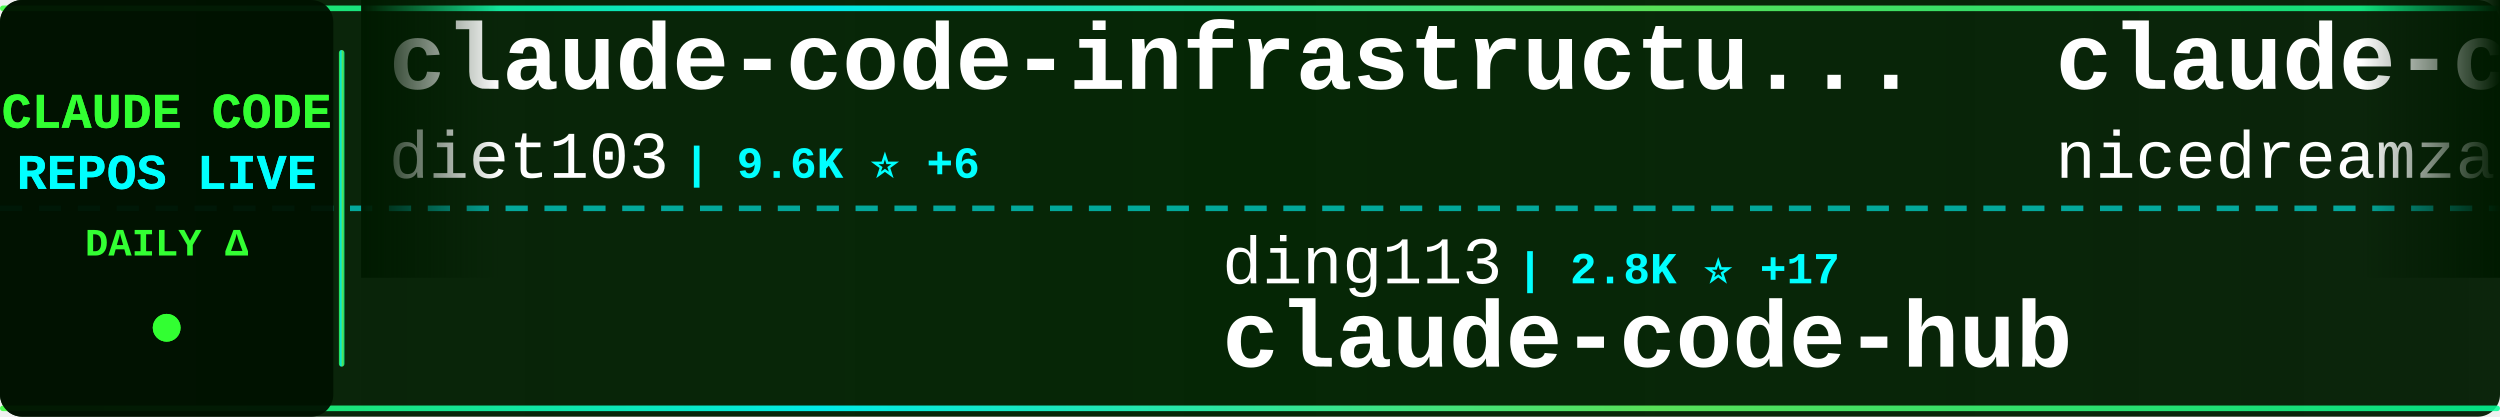
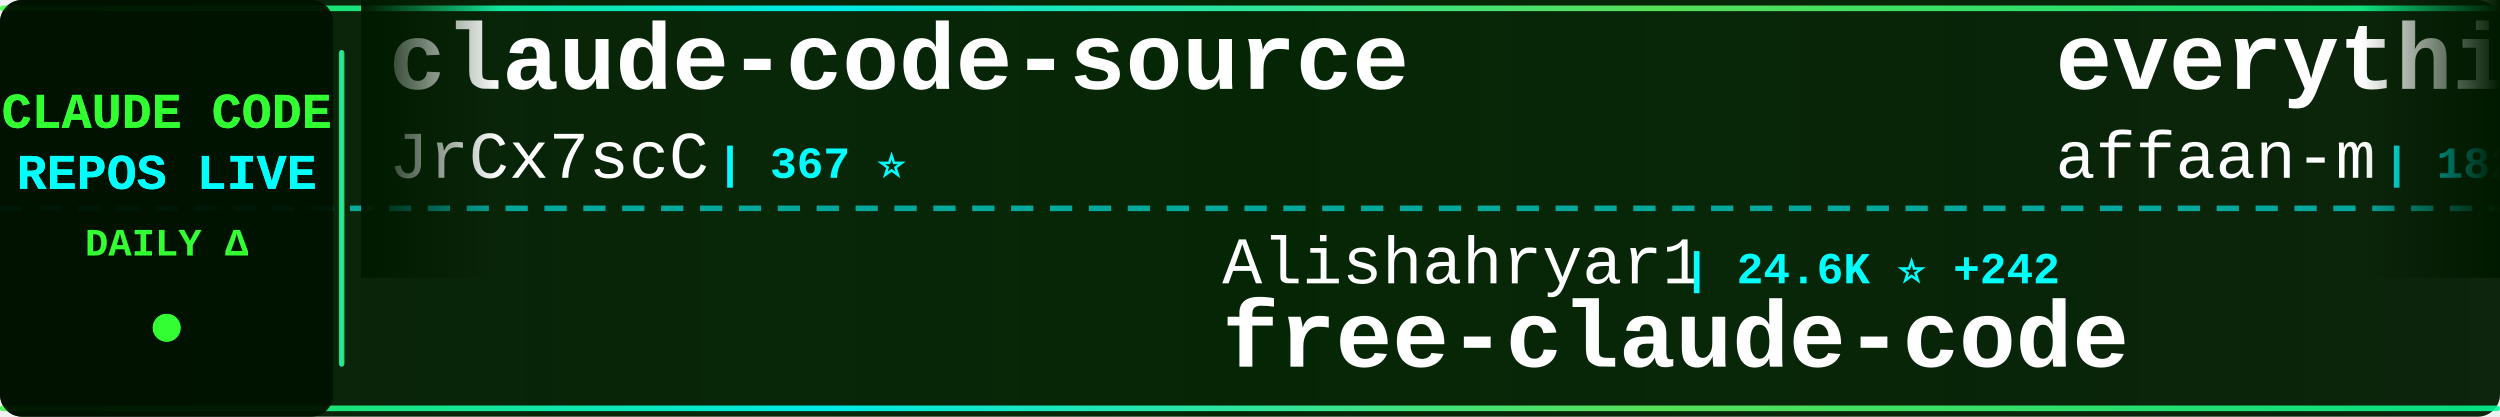
<svg xmlns="http://www.w3.org/2000/svg" width="900" height="150">
  <defs>
    <linearGradient id="tickerBg" x1="0%" y1="0%" x2="100%" y2="0%">
      <stop offset="0%" style="stop-color:#001a00;stop-opacity:0.95" />
      <stop offset="50%" style="stop-color:#002200;stop-opacity:0.98" />
      <stop offset="100%" style="stop-color:#001a00;stop-opacity:0.95" />
    </linearGradient>
    <linearGradient id="borderGrad" x1="0%" y1="0%" x2="100%" y2="0%">
      <stop offset="0%" style="stop-color:#33ff33;stop-opacity:0.85">
        <animate attributeName="stop-opacity" values="0.85;1;0.85" dur="2s" repeatCount="indefinite" />
      </stop>
      <stop offset="33%" style="stop-color:#00ffff;stop-opacity:0.9">
        <animate attributeName="stop-opacity" values="0.9;1;0.9" dur="2.2s" repeatCount="indefinite" />
      </stop>
      <stop offset="66%" style="stop-color:#66ff66;stop-opacity:0.85">
        <animate attributeName="stop-opacity" values="0.85;1;0.85" dur="1.8s" repeatCount="indefinite" />
      </stop>
      <stop offset="100%" style="stop-color:#00ff99;stop-opacity:0.85">
        <animate attributeName="stop-opacity" values="0.85;1;0.85" dur="2s" repeatCount="indefinite" />
      </stop>
    </linearGradient>
    <filter id="textGlow">
      <feGaussianBlur stdDeviation="0.1" result="coloredBlur" />
      <feMerge>
        <feMergeNode in="coloredBlur" />
        <feMergeNode in="SourceGraphic" />
      </feMerge>
    </filter>
    <filter id="metricGlow">
      <feGaussianBlur stdDeviation="0.2" result="coloredBlur" />
      <feMerge>
        <feMergeNode in="coloredBlur" />
        <feMergeNode in="SourceGraphic" />
      </feMerge>
    </filter>
    <linearGradient id="leftFade" x1="0%" y1="0%" x2="100%" y2="0%">
      <stop offset="0%" style="stop-color:#001a00;stop-opacity:1" />
      <stop offset="100%" style="stop-color:#001a00;stop-opacity:0" />
    </linearGradient>
    <linearGradient id="rightFade" x1="0%" y1="0%" x2="100%" y2="0%">
      <stop offset="0%" style="stop-color:#001a00;stop-opacity:0" />
      <stop offset="100%" style="stop-color:#001a00;stop-opacity:1" />
    </linearGradient>
  </defs>
  <rect width="900" height="150" fill="url(#tickerBg)" rx="8" />
  <rect x="0" y="2" width="900" height="2" fill="url(#borderGrad)" rx="1" />
  <rect x="0" y="146" width="900" height="2" fill="url(#borderGrad)" rx="1" />
  <line x1="0" y1="75" x2="900" y2="75" stroke="#00ffff" stroke-width="2" stroke-dasharray="8 6" opacity="0.6" />
  <rect x="0" y="0" width="120" height="150" fill="#001100" opacity="0.95" rx="8" />
  <text x="60" y="46" font-family="'Courier New', monospace" font-size="18" font-weight="bold" fill="#33ff33" text-anchor="middle" filter="url(#textGlow)">
    CLAUDE CODE
  </text>
  <text x="60" y="68" font-family="'Courier New', monospace" font-size="18" font-weight="bold" fill="#00ffff" text-anchor="middle" filter="url(#textGlow)">
    REPOS LIVE
  </text>
  <text x="60" y="92" font-family="'Courier New', monospace" font-size="14" font-weight="bold" fill="#33ff33" text-anchor="middle">
    DAILY Δ
  </text>
  <circle cx="60" cy="118" r="5" fill="#33ff33" filter="url(#metricGlow)">
    <animate attributeName="r" values="4;6;4" dur="1.5s" repeatCount="indefinite" />
    <animate attributeName="opacity" values="0.6;1;0.6" dur="1.5s" repeatCount="indefinite" />
  </circle>
  <rect x="122" y="18" width="2" height="114" fill="url(#borderGrad)" rx="1" />
  <clipPath id="tickerClip">
    <rect x="130" y="0" width="770" height="150" />
  </clipPath>
  <g clip-path="url(#tickerClip)">
    <g id="tickerItems">
      <animateTransform attributeName="transform" attributeType="XML" type="translate" from="0 0" to="-3000 0" dur="54s" repeatCount="indefinite" />
      <g transform="translate(0, 0)">
-         <text x="140" y="32" font-family="'Courier New', monospace" font-size="34" font-weight="bold" fill="#ffffff">claude-code-infrastructu...</text>
-         <text x="140" y="64" font-family="'Courier New', monospace" font-size="24" font-weight="normal" fill="#ffffff" opacity="1.0">diet103</text>
-         <text x="246" y="64" font-family="'Courier New', monospace" font-size="16" font-weight="bold" fill="#00ffff"> | 9.6K ⭐ +6</text>
+         <text x="140" y="32" font-family="'Courier New', monospace" font-size="34" font-weight="bold" fill="#ffffff">claude-code-source</text>
+         <text x="140" y="64" font-family="'Courier New', monospace" font-size="24" font-weight="normal" fill="#ffffff" opacity="1.0">JrCx7scC</text>
+         <text x="258" y="64" font-family="'Courier New', monospace" font-size="16" font-weight="bold" fill="#00ffff"> | 367 ⭐</text>
      </g>
      <g transform="translate(300, 0)">
-         <text x="140" y="102" font-family="'Courier New', monospace" font-size="24" font-weight="normal" fill="#ffffff" opacity="1.0">ding113</text>
-         <text x="246" y="102" font-family="'Courier New', monospace" font-size="16" font-weight="bold" fill="#00ffff"> | 2.8K ⭐ +17</text>
-         <text x="140" y="132" font-family="'Courier New', monospace" font-size="34" font-weight="bold" fill="#ffffff">claude-code-hub</text>
+         <text x="140" y="102" font-family="'Courier New', monospace" font-size="24" font-weight="normal" fill="#ffffff" opacity="1.0">Alishahryar1</text>
+         <text x="306" y="102" font-family="'Courier New', monospace" font-size="16" font-weight="bold" fill="#00ffff"> | 24.6K ⭐ +242</text>
+         <text x="140" y="132" font-family="'Courier New', monospace" font-size="34" font-weight="bold" fill="#ffffff">free-claude-code</text>
      </g>
      <g transform="translate(600, 0)">
-         <text x="140" y="32" font-family="'Courier New', monospace" font-size="34" font-weight="bold" fill="#ffffff">claude-code-local</text>
-         <text x="140" y="64" font-family="'Courier New', monospace" font-size="24" font-weight="normal" fill="#ffffff" opacity="1.0">nicedreamzapp</text>
-         <text x="318" y="64" font-family="'Courier New', monospace" font-size="16" font-weight="bold" fill="#00ffff"> | 2.6K ⭐ +9</text>
+         <text x="140" y="32" font-family="'Courier New', monospace" font-size="34" font-weight="bold" fill="#ffffff">everything-claude-code</text>
+         <text x="140" y="64" font-family="'Courier New', monospace" font-size="24" font-weight="normal" fill="#ffffff" opacity="1.0">affaan-m</text>
+         <text x="258" y="64" font-family="'Courier New', monospace" font-size="16" font-weight="bold" fill="#00ffff"> | 182.1K ⭐ +899</text>
      </g>
      <g transform="translate(900, 0)">
+         <text x="140" y="102" font-family="'Courier New', monospace" font-size="24" font-weight="normal" fill="#ffffff" opacity="1.0">wshobson</text>
+         <text x="258" y="102" font-family="'Courier New', monospace" font-size="16" font-weight="bold" fill="#00ffff"> | 35.4K ⭐ +67</text>
+         <text x="140" y="132" font-family="'Courier New', monospace" font-size="34" font-weight="bold" fill="#ffffff">agents</text>
+       </g>
+       <g transform="translate(1200, 0)">
+         <text x="140" y="32" font-family="'Courier New', monospace" font-size="34" font-weight="bold" fill="#ffffff">claude-code-spec-workflo...</text>
+         <text x="140" y="64" font-family="'Courier New', monospace" font-size="24" font-weight="normal" fill="#ffffff" opacity="1.0">Pimzino</text>
+         <text x="246" y="64" font-family="'Courier New', monospace" font-size="16" font-weight="bold" fill="#00ffff"> | 3.7K ⭐ +2</text>
+       </g>
+       <g transform="translate(1500, 0)">
+         <text x="140" y="102" font-family="'Courier New', monospace" font-size="24" font-weight="normal" fill="#ffffff" opacity="1.0">FlorianBruniaux</text>
+         <text x="342" y="102" font-family="'Courier New', monospace" font-size="16" font-weight="bold" fill="#00ffff"> | 4.3K ⭐ +9</text>
+         <text x="140" y="132" font-family="'Courier New', monospace" font-size="34" font-weight="bold" fill="#ffffff">claude-code-ultimate-gui...</text>
+       </g>
+       <g transform="translate(1800, 0)">
+         <text x="140" y="32" font-family="'Courier New', monospace" font-size="34" font-weight="bold" fill="#ffffff">claude-code-action</text>
+         <text x="140" y="64" font-family="'Courier New', monospace" font-size="24" font-weight="normal" fill="#ffffff" opacity="1.0">anthropics</text>
+         <text x="282" y="64" font-family="'Courier New', monospace" font-size="16" font-weight="bold" fill="#00ffff"> | 7.6K ⭐ +24</text>
+       </g>
+       <g transform="translate(2100, 0)">
+         <text x="140" y="102" font-family="'Courier New', monospace" font-size="24" font-weight="normal" fill="#ffffff" opacity="1.0">ponponon</text>
+         <text x="258" y="102" font-family="'Courier New', monospace" font-size="16" font-weight="bold" fill="#00ffff"> | 2.2K ⭐ +3</text>
+         <text x="140" y="132" font-family="'Courier New', monospace" font-size="34" font-weight="bold" fill="#ffffff">claude_code_src</text>
+       </g>
+       <g transform="translate(2400, 0)">
+         <text x="140" y="32" font-family="'Courier New', monospace" font-size="34" font-weight="bold" fill="#ffffff">Claude-Code</text>
+         <text x="140" y="64" font-family="'Courier New', monospace" font-size="24" font-weight="normal" fill="#ffffff" opacity="1.0">KPR111</text>
+         <text x="234" y="64" font-family="'Courier New', monospace" font-size="16" font-weight="bold" fill="#00ffff"> | 17 ⭐ +1</text>
+       </g>
+       <g transform="translate(2700, 0)">
+         <text x="140" y="102" font-family="'Courier New', monospace" font-size="24" font-weight="normal" fill="#ffffff" opacity="1.0">777genius</text>
+         <text x="270" y="102" font-family="'Courier New', monospace" font-size="16" font-weight="bold" fill="#00ffff"> | 910 ⭐</text>
+         <text x="140" y="132" font-family="'Courier New', monospace" font-size="34" font-weight="bold" fill="#ffffff">claude-code-source-code</text>
+       </g>
+       <g transform="translate(3000, 0)">
+         <text x="140" y="32" font-family="'Courier New', monospace" font-size="34" font-weight="bold" fill="#ffffff">claude-code-source</text>
+         <text x="140" y="64" font-family="'Courier New', monospace" font-size="24" font-weight="normal" fill="#ffffff" opacity="1.0">JrCx7scC</text>
+         <text x="258" y="64" font-family="'Courier New', monospace" font-size="16" font-weight="bold" fill="#00ffff"> | 367 ⭐</text>
+       </g>
+       <g transform="translate(3300, 0)">
        <text x="140" y="102" font-family="'Courier New', monospace" font-size="24" font-weight="normal" fill="#ffffff" opacity="1.0">Alishahryar1</text>
-         <text x="306" y="102" font-family="'Courier New', monospace" font-size="16" font-weight="bold" fill="#00ffff"> | 24.5K ⭐ +251</text>
+         <text x="306" y="102" font-family="'Courier New', monospace" font-size="16" font-weight="bold" fill="#00ffff"> | 24.6K ⭐ +242</text>
        <text x="140" y="132" font-family="'Courier New', monospace" font-size="34" font-weight="bold" fill="#ffffff">free-claude-code</text>
      </g>
-       <g transform="translate(1200, 0)">
-         <text x="140" y="32" font-family="'Courier New', monospace" font-size="34" font-weight="bold" fill="#ffffff">claude-task-master</text>
-         <text x="140" y="64" font-family="'Courier New', monospace" font-size="24" font-weight="normal" fill="#ffffff" opacity="1.0">eyaltoledano</text>
-         <text x="306" y="64" font-family="'Courier New', monospace" font-size="16" font-weight="bold" fill="#00ffff"> | 27.1K ⭐ +17</text>
-       </g>
-       <g transform="translate(1500, 0)">
-         <text x="140" y="102" font-family="'Courier New', monospace" font-size="24" font-weight="normal" fill="#ffffff" opacity="1.0">liuup</text>
-         <text x="222" y="102" font-family="'Courier New', monospace" font-size="16" font-weight="bold" fill="#00ffff"> | 2.5K ⭐ +28</text>
-         <text x="140" y="132" font-family="'Courier New', monospace" font-size="34" font-weight="bold" fill="#ffffff">claude-code-analysis</text>
-       </g>
-       <g transform="translate(1800, 0)">
-         <text x="140" y="32" font-family="'Courier New', monospace" font-size="34" font-weight="bold" fill="#ffffff">sc-claude-code-files</text>
-         <text x="140" y="64" font-family="'Courier New', monospace" font-size="24" font-weight="normal" fill="#ffffff" opacity="1.0">https-deeplearning-ai</text>
-         <text x="414" y="64" font-family="'Courier New', monospace" font-size="16" font-weight="bold" fill="#00ffff"> | 509 ⭐</text>
-       </g>
-       <g transform="translate(2100, 0)">
-         <text x="140" y="102" font-family="'Courier New', monospace" font-size="24" font-weight="normal" fill="#ffffff" opacity="1.0">snarktank</text>
-         <text x="270" y="102" font-family="'Courier New', monospace" font-size="16" font-weight="bold" fill="#00ffff"> | 19.1K ⭐ +48</text>
-         <text x="140" y="132" font-family="'Courier New', monospace" font-size="34" font-weight="bold" fill="#ffffff">ralph</text>
-       </g>
-       <g transform="translate(2400, 0)">
-         <text x="140" y="32" font-family="'Courier New', monospace" font-size="34" font-weight="bold" fill="#ffffff">claude-code-tudou</text>
-         <text x="140" y="64" font-family="'Courier New', monospace" font-size="24" font-weight="normal" fill="#ffffff" opacity="1.0">AICoderTudou</text>
-         <text x="306" y="64" font-family="'Courier New', monospace" font-size="16" font-weight="bold" fill="#00ffff"> | 501 ⭐ +1</text>
-       </g>
-       <g transform="translate(2700, 0)">
-         <text x="140" y="102" font-family="'Courier New', monospace" font-size="24" font-weight="normal" fill="#ffffff" opacity="1.0">edmund-io</text>
-         <text x="270" y="102" font-family="'Courier New', monospace" font-size="16" font-weight="bold" fill="#00ffff"> | 1.4K ⭐ +2</text>
-         <text x="140" y="132" font-family="'Courier New', monospace" font-size="34" font-weight="bold" fill="#ffffff">edmunds-claude-code</text>
-       </g>
-       <g transform="translate(3000, 0)">
-         <text x="140" y="32" font-family="'Courier New', monospace" font-size="34" font-weight="bold" fill="#ffffff">claude-code-infrastructu...</text>
-         <text x="140" y="64" font-family="'Courier New', monospace" font-size="24" font-weight="normal" fill="#ffffff" opacity="1.0">diet103</text>
-         <text x="246" y="64" font-family="'Courier New', monospace" font-size="16" font-weight="bold" fill="#00ffff"> | 9.6K ⭐ +6</text>
-       </g>
-       <g transform="translate(3300, 0)">
-         <text x="140" y="102" font-family="'Courier New', monospace" font-size="24" font-weight="normal" fill="#ffffff" opacity="1.0">ding113</text>
-         <text x="246" y="102" font-family="'Courier New', monospace" font-size="16" font-weight="bold" fill="#00ffff"> | 2.8K ⭐ +17</text>
-         <text x="140" y="132" font-family="'Courier New', monospace" font-size="34" font-weight="bold" fill="#ffffff">claude-code-hub</text>
-       </g>
      <g transform="translate(3600, 0)">
-         <text x="140" y="32" font-family="'Courier New', monospace" font-size="34" font-weight="bold" fill="#ffffff">claude-code-local</text>
-         <text x="140" y="64" font-family="'Courier New', monospace" font-size="24" font-weight="normal" fill="#ffffff" opacity="1.0">nicedreamzapp</text>
-         <text x="318" y="64" font-family="'Courier New', monospace" font-size="16" font-weight="bold" fill="#00ffff"> | 2.6K ⭐ +9</text>
+         <text x="140" y="32" font-family="'Courier New', monospace" font-size="34" font-weight="bold" fill="#ffffff">everything-claude-code</text>
+         <text x="140" y="64" font-family="'Courier New', monospace" font-size="24" font-weight="normal" fill="#ffffff" opacity="1.0">affaan-m</text>
+         <text x="258" y="64" font-family="'Courier New', monospace" font-size="16" font-weight="bold" fill="#00ffff"> | 182.1K ⭐ +899</text>
      </g>
      <g transform="translate(3900, 0)">
-         <text x="140" y="102" font-family="'Courier New', monospace" font-size="24" font-weight="normal" fill="#ffffff" opacity="1.0">Alishahryar1</text>
-         <text x="306" y="102" font-family="'Courier New', monospace" font-size="16" font-weight="bold" fill="#00ffff"> | 24.5K ⭐ +251</text>
-         <text x="140" y="132" font-family="'Courier New', monospace" font-size="34" font-weight="bold" fill="#ffffff">free-claude-code</text>
+         <text x="140" y="102" font-family="'Courier New', monospace" font-size="24" font-weight="normal" fill="#ffffff" opacity="1.0">wshobson</text>
+         <text x="258" y="102" font-family="'Courier New', monospace" font-size="16" font-weight="bold" fill="#00ffff"> | 35.4K ⭐ +67</text>
+         <text x="140" y="132" font-family="'Courier New', monospace" font-size="34" font-weight="bold" fill="#ffffff">agents</text>
      </g>
    </g>
  </g>
  <rect x="130" y="0" width="50" height="100" fill="url(#leftFade)" />
  <rect x="850" y="0" width="50" height="100" fill="url(#rightFade)" />
</svg>
